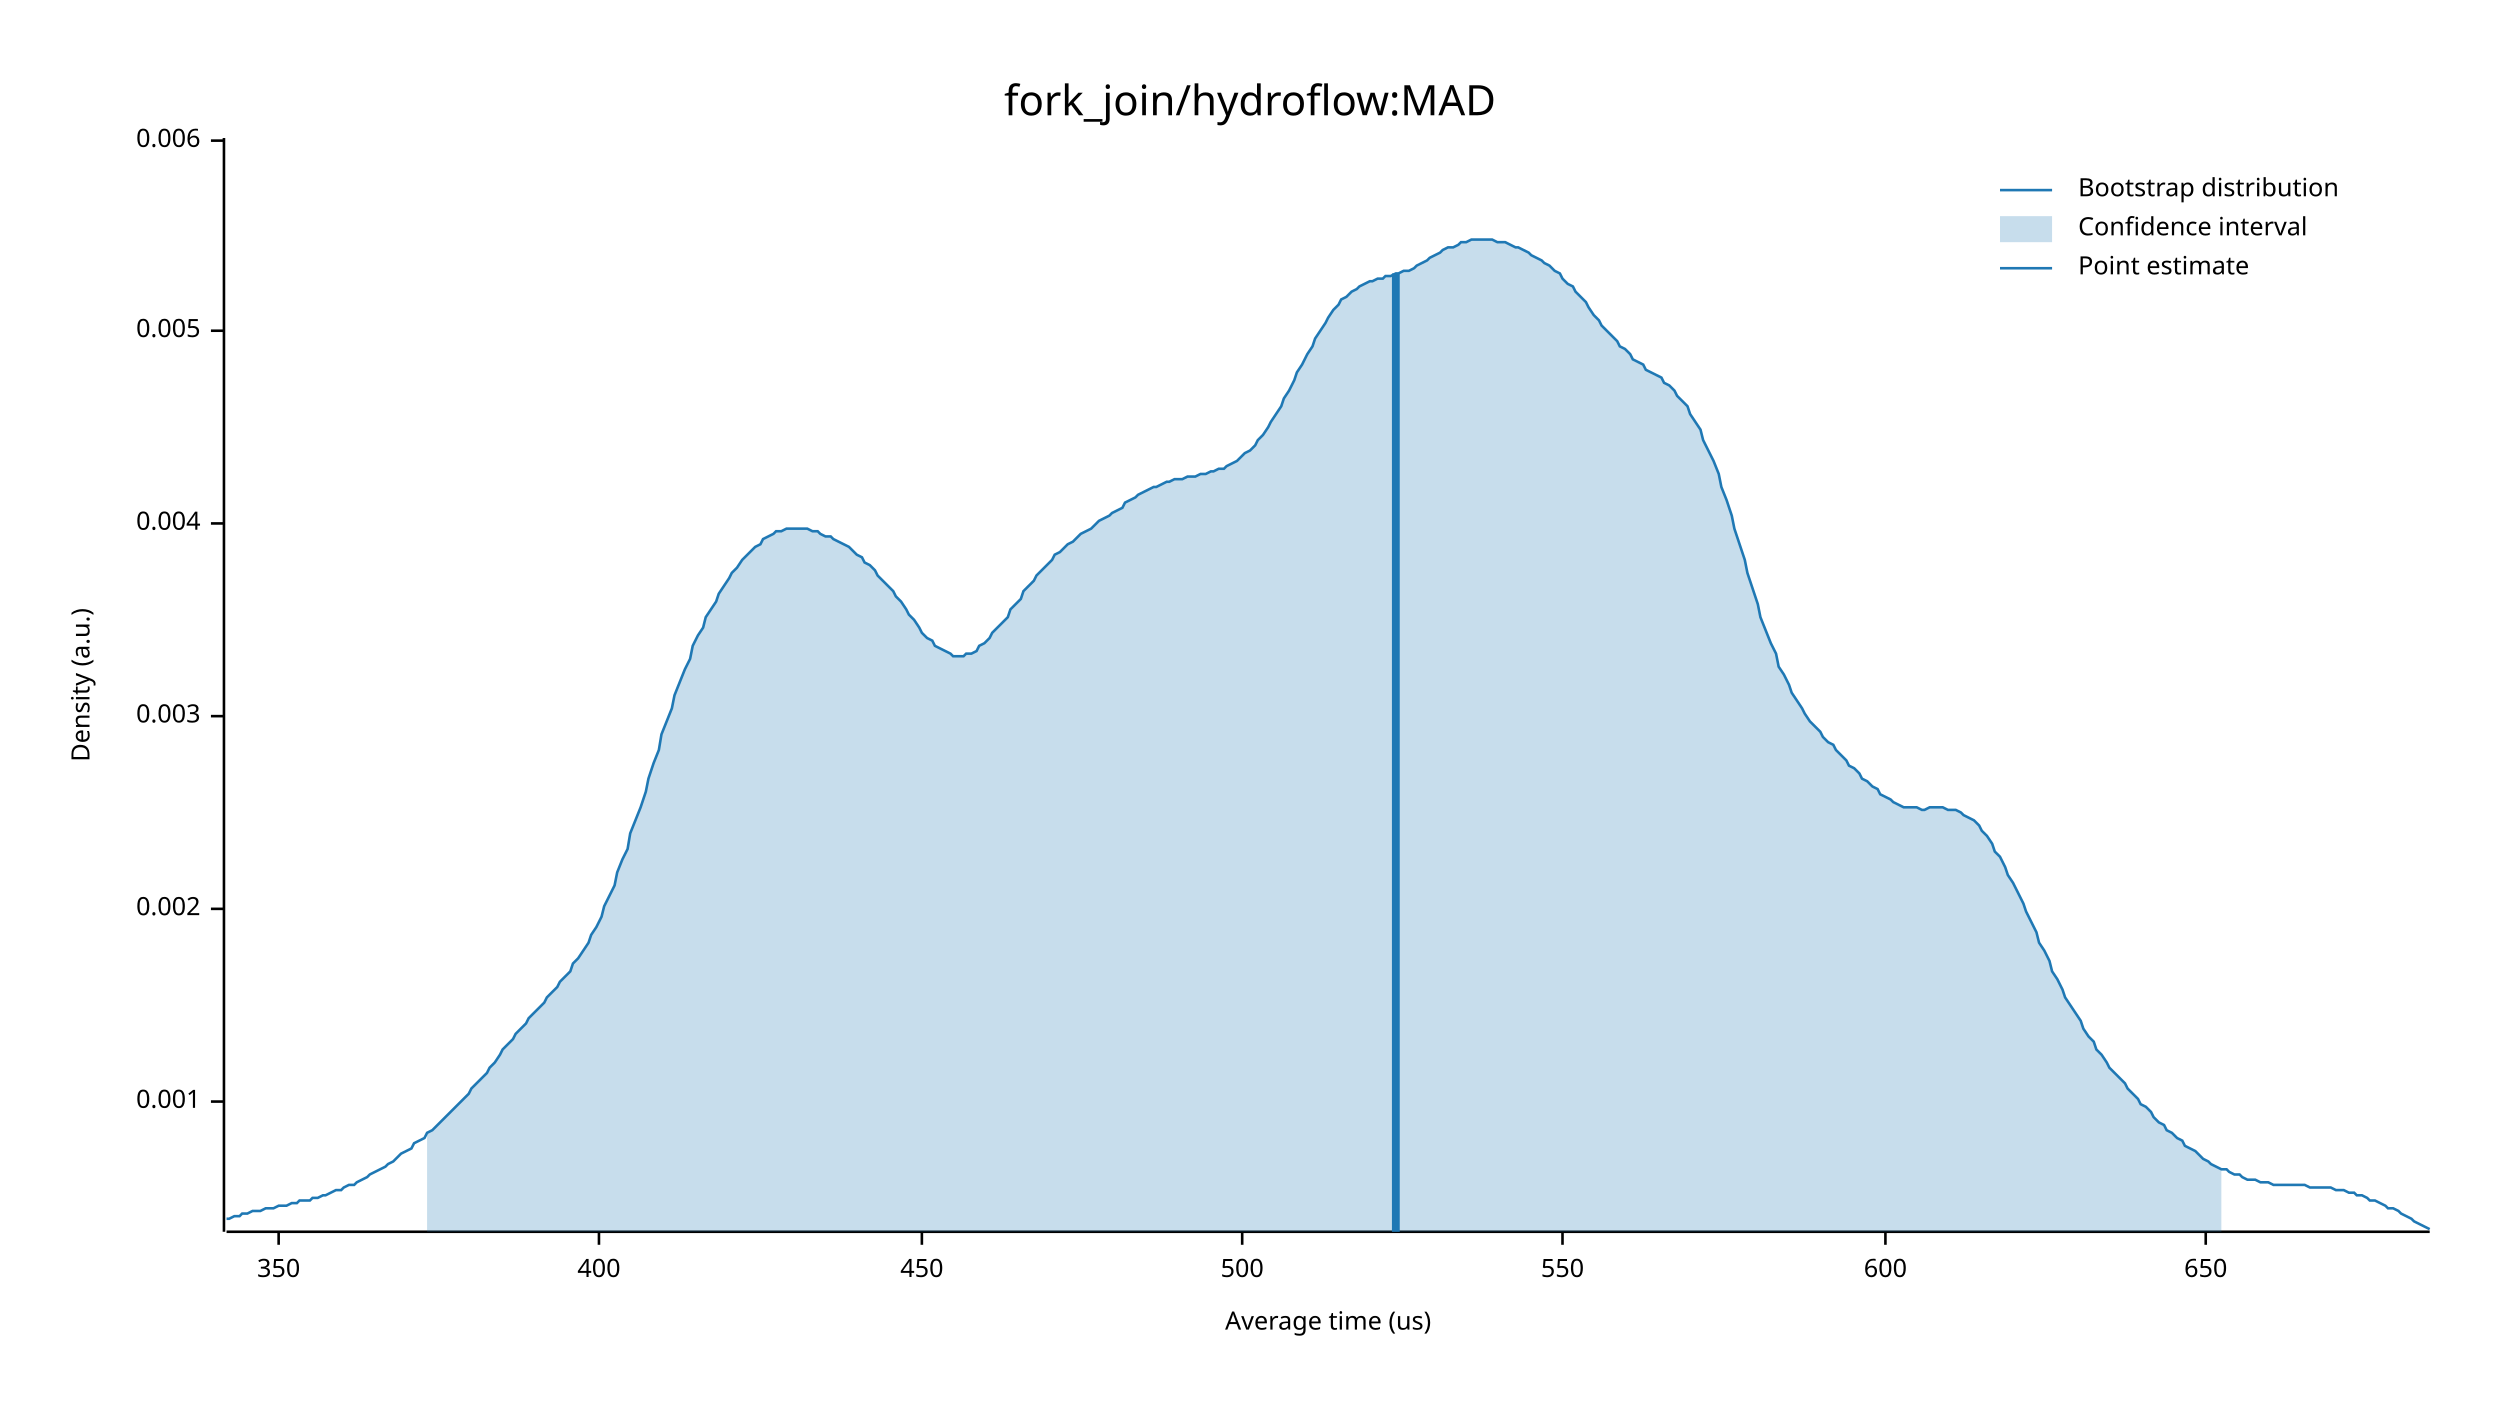
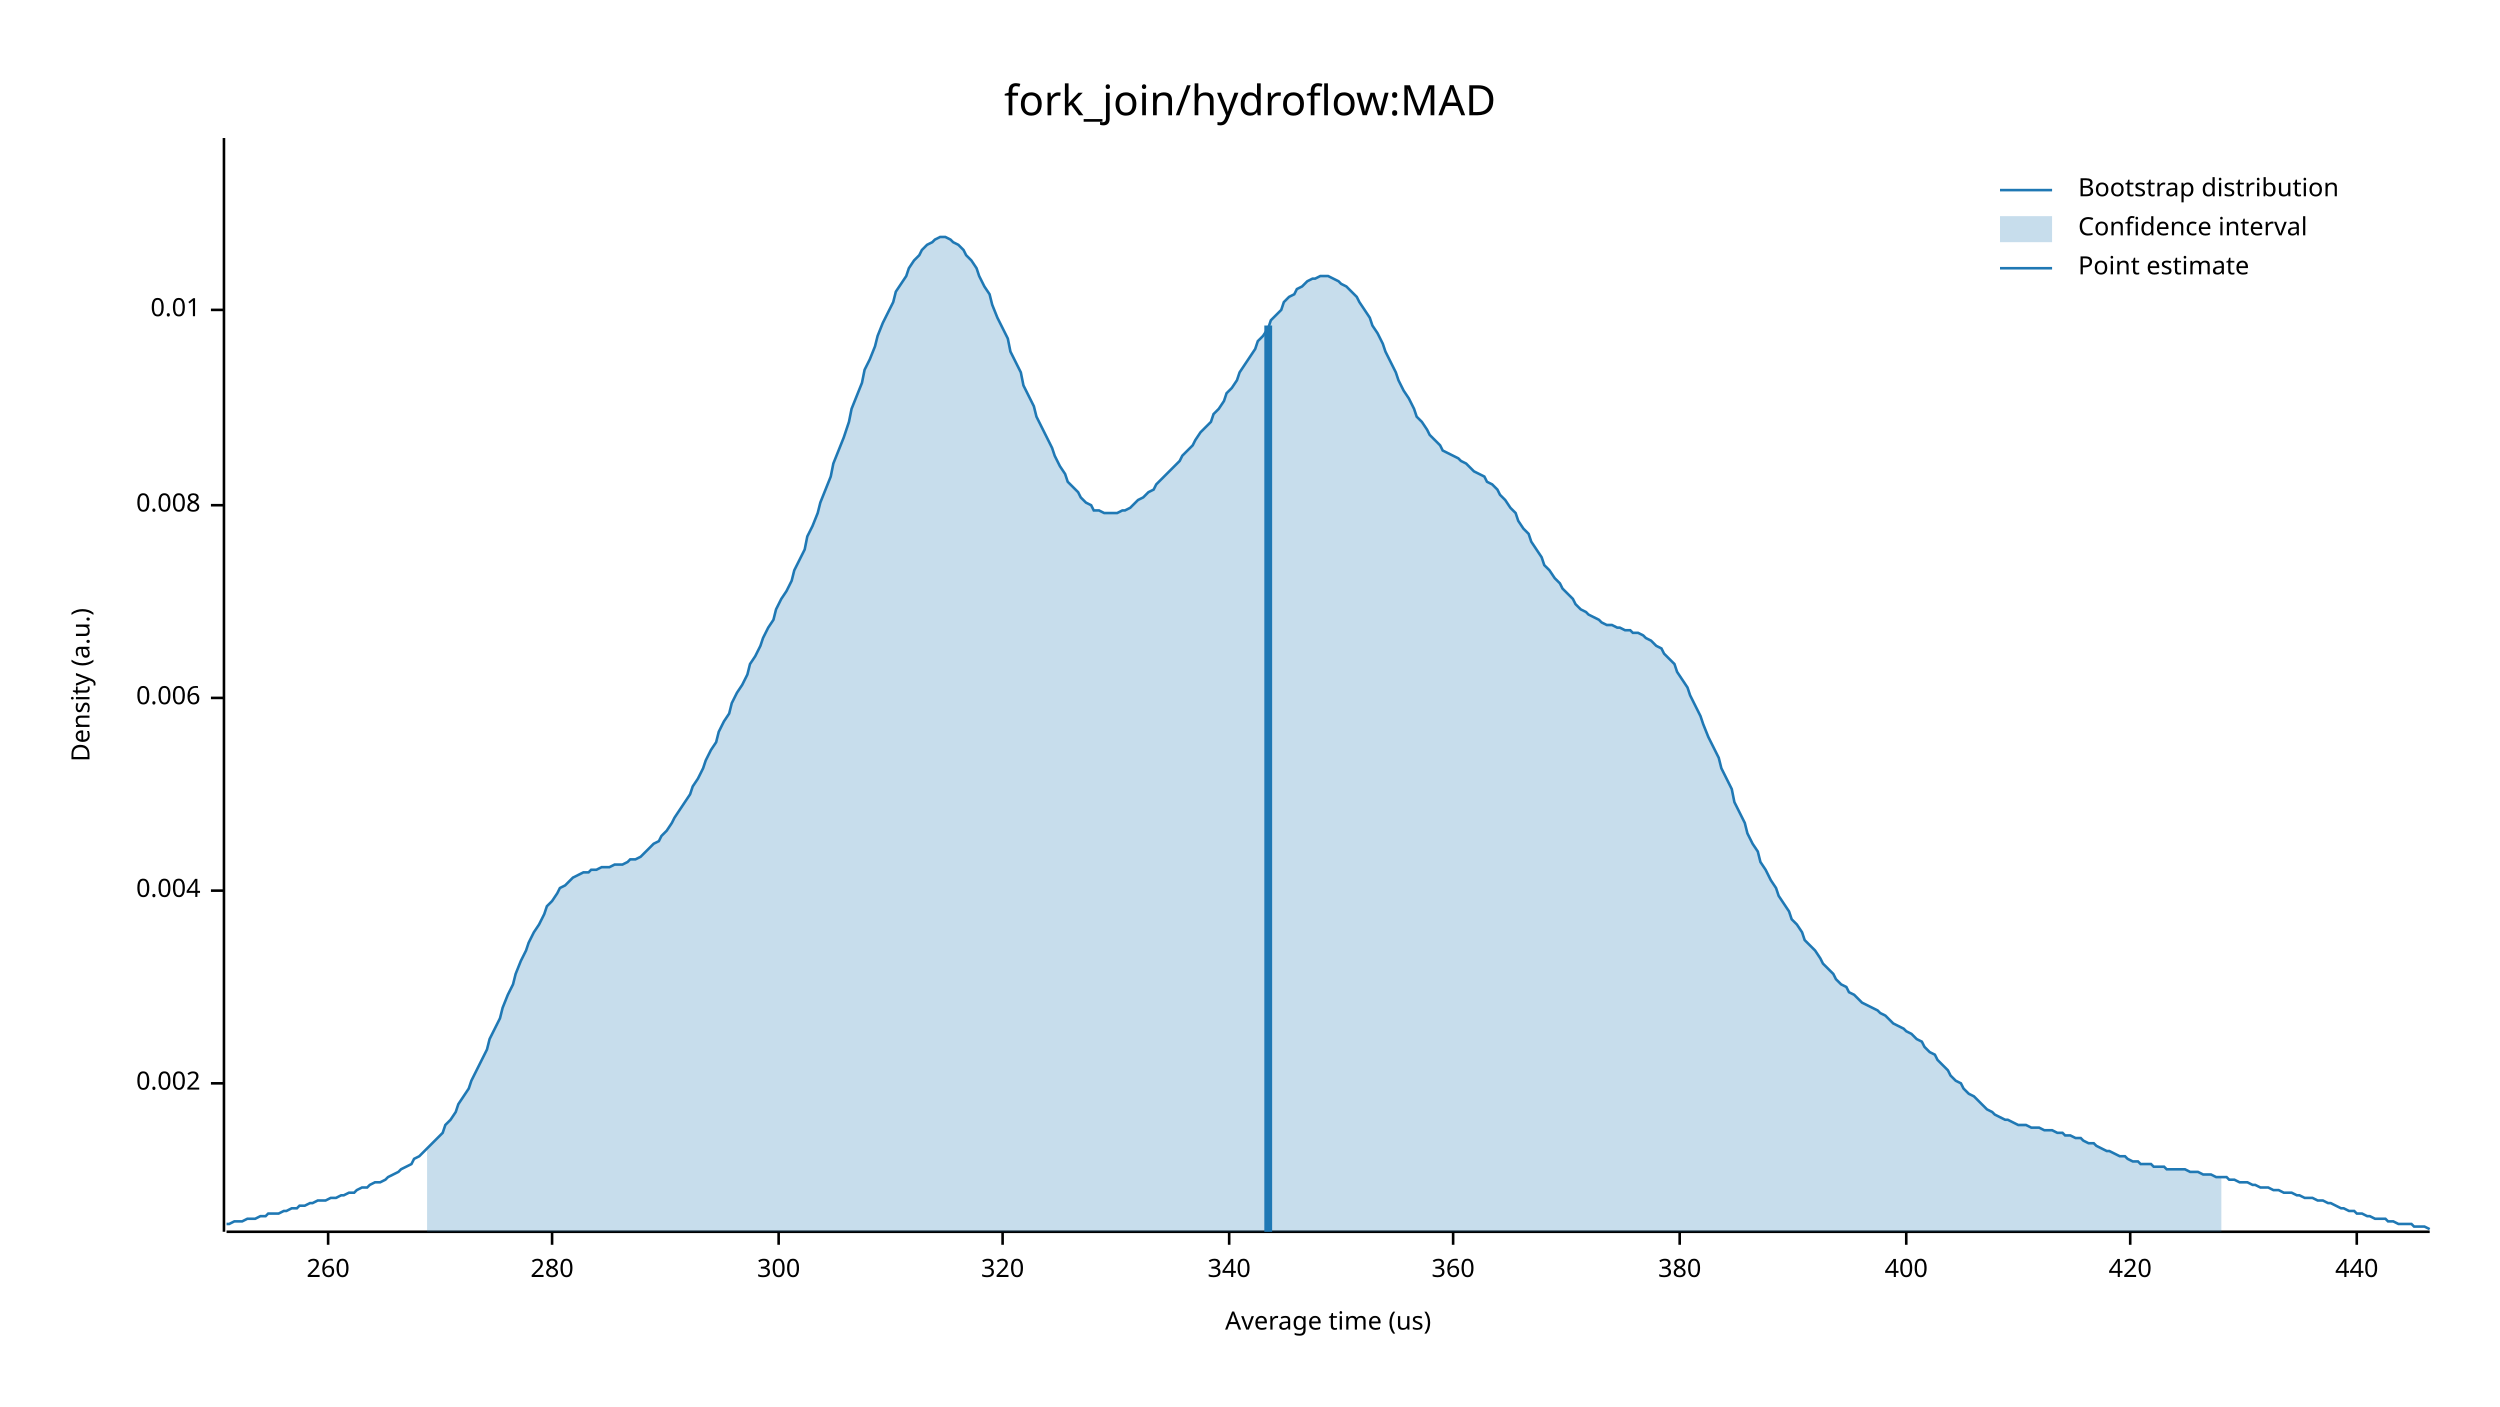
<svg xmlns="http://www.w3.org/2000/svg" width="960" height="540" viewBox="0 0 960 540">
  <text x="480" y="32" dy="0.76em" text-anchor="middle" font-family="sans-serif" font-size="16.129" opacity="1" fill="#000000">
fork_join/hydroflow:MAD
</text>
  <text x="27" y="263" dy="0.76em" text-anchor="middle" font-family="sans-serif" font-size="9.677" opacity="1" fill="#000000" transform="rotate(270, 27, 263)">
Density (a.u.)
</text>
  <text x="510" y="513" dy="-0.5ex" text-anchor="middle" font-family="sans-serif" font-size="9.677" opacity="1" fill="#000000">
Average time (us)
</text>
  <polyline fill="none" opacity="1" stroke="#000000" stroke-width="1" points="86,53 86,473 " />
-   <text x="77" y="423" dy="0.5ex" text-anchor="end" font-family="sans-serif" font-size="9.677" opacity="1" fill="#000000">
- 0.001
- </text>
-   <polyline fill="none" opacity="1" stroke="#000000" stroke-width="1" points="81,423 86,423 " />
-   <text x="77" y="349" dy="0.5ex" text-anchor="end" font-family="sans-serif" font-size="9.677" opacity="1" fill="#000000">
+   <text x="77" y="416" dy="0.5ex" text-anchor="end" font-family="sans-serif" font-size="9.677" opacity="1" fill="#000000">
0.002
</text>
-   <polyline fill="none" opacity="1" stroke="#000000" stroke-width="1" points="81,349 86,349 " />
-   <text x="77" y="275" dy="0.5ex" text-anchor="end" font-family="sans-serif" font-size="9.677" opacity="1" fill="#000000">
- 0.003
- </text>
-   <polyline fill="none" opacity="1" stroke="#000000" stroke-width="1" points="81,275 86,275 " />
-   <text x="77" y="201" dy="0.5ex" text-anchor="end" font-family="sans-serif" font-size="9.677" opacity="1" fill="#000000">
+   <polyline fill="none" opacity="1" stroke="#000000" stroke-width="1" points="81,416 86,416 " />
+   <text x="77" y="342" dy="0.5ex" text-anchor="end" font-family="sans-serif" font-size="9.677" opacity="1" fill="#000000">
0.004
</text>
-   <polyline fill="none" opacity="1" stroke="#000000" stroke-width="1" points="81,201 86,201 " />
-   <text x="77" y="127" dy="0.5ex" text-anchor="end" font-family="sans-serif" font-size="9.677" opacity="1" fill="#000000">
- 0.005
- </text>
-   <polyline fill="none" opacity="1" stroke="#000000" stroke-width="1" points="81,127 86,127 " />
-   <text x="77" y="54" dy="0.5ex" text-anchor="end" font-family="sans-serif" font-size="9.677" opacity="1" fill="#000000">
+   <polyline fill="none" opacity="1" stroke="#000000" stroke-width="1" points="81,342 86,342 " />
+   <text x="77" y="268" dy="0.5ex" text-anchor="end" font-family="sans-serif" font-size="9.677" opacity="1" fill="#000000">
0.006
</text>
-   <polyline fill="none" opacity="1" stroke="#000000" stroke-width="1" points="81,54 86,54 " />
+   <polyline fill="none" opacity="1" stroke="#000000" stroke-width="1" points="81,268 86,268 " />
+   <text x="77" y="194" dy="0.5ex" text-anchor="end" font-family="sans-serif" font-size="9.677" opacity="1" fill="#000000">
+ 0.008
+ </text>
+   <polyline fill="none" opacity="1" stroke="#000000" stroke-width="1" points="81,194 86,194 " />
+   <text x="77" y="119" dy="0.5ex" text-anchor="end" font-family="sans-serif" font-size="9.677" opacity="1" fill="#000000">
+ 0.01
+ </text>
+   <polyline fill="none" opacity="1" stroke="#000000" stroke-width="1" points="81,119 86,119 " />
  <polyline fill="none" opacity="1" stroke="#000000" stroke-width="1" points="87,473 933,473 " />
-   <text x="107" y="483" dy="0.76em" text-anchor="middle" font-family="sans-serif" font-size="9.677" opacity="1" fill="#000000">
- 350
+   <text x="126" y="483" dy="0.76em" text-anchor="middle" font-family="sans-serif" font-size="9.677" opacity="1" fill="#000000">
+ 260
</text>
-   <polyline fill="none" opacity="1" stroke="#000000" stroke-width="1" points="107,473 107,478 " />
-   <text x="230" y="483" dy="0.76em" text-anchor="middle" font-family="sans-serif" font-size="9.677" opacity="1" fill="#000000">
+   <polyline fill="none" opacity="1" stroke="#000000" stroke-width="1" points="126,473 126,478 " />
+   <text x="212" y="483" dy="0.76em" text-anchor="middle" font-family="sans-serif" font-size="9.677" opacity="1" fill="#000000">
+ 280
+ </text>
+   <polyline fill="none" opacity="1" stroke="#000000" stroke-width="1" points="212,473 212,478 " />
+   <text x="299" y="483" dy="0.76em" text-anchor="middle" font-family="sans-serif" font-size="9.677" opacity="1" fill="#000000">
+ 300
+ </text>
+   <polyline fill="none" opacity="1" stroke="#000000" stroke-width="1" points="299,473 299,478 " />
+   <text x="385" y="483" dy="0.76em" text-anchor="middle" font-family="sans-serif" font-size="9.677" opacity="1" fill="#000000">
+ 320
+ </text>
+   <polyline fill="none" opacity="1" stroke="#000000" stroke-width="1" points="385,473 385,478 " />
+   <text x="472" y="483" dy="0.76em" text-anchor="middle" font-family="sans-serif" font-size="9.677" opacity="1" fill="#000000">
+ 340
+ </text>
+   <polyline fill="none" opacity="1" stroke="#000000" stroke-width="1" points="472,473 472,478 " />
+   <text x="558" y="483" dy="0.76em" text-anchor="middle" font-family="sans-serif" font-size="9.677" opacity="1" fill="#000000">
+ 360
+ </text>
+   <polyline fill="none" opacity="1" stroke="#000000" stroke-width="1" points="558,473 558,478 " />
+   <text x="645" y="483" dy="0.76em" text-anchor="middle" font-family="sans-serif" font-size="9.677" opacity="1" fill="#000000">
+ 380
+ </text>
+   <polyline fill="none" opacity="1" stroke="#000000" stroke-width="1" points="645,473 645,478 " />
+   <text x="732" y="483" dy="0.76em" text-anchor="middle" font-family="sans-serif" font-size="9.677" opacity="1" fill="#000000">
400
</text>
-   <polyline fill="none" opacity="1" stroke="#000000" stroke-width="1" points="230,473 230,478 " />
-   <text x="354" y="483" dy="0.76em" text-anchor="middle" font-family="sans-serif" font-size="9.677" opacity="1" fill="#000000">
- 450
+   <polyline fill="none" opacity="1" stroke="#000000" stroke-width="1" points="732,473 732,478 " />
+   <text x="818" y="483" dy="0.76em" text-anchor="middle" font-family="sans-serif" font-size="9.677" opacity="1" fill="#000000">
+ 420
</text>
-   <polyline fill="none" opacity="1" stroke="#000000" stroke-width="1" points="354,473 354,478 " />
-   <text x="477" y="483" dy="0.76em" text-anchor="middle" font-family="sans-serif" font-size="9.677" opacity="1" fill="#000000">
- 500
+   <polyline fill="none" opacity="1" stroke="#000000" stroke-width="1" points="818,473 818,478 " />
+   <text x="905" y="483" dy="0.76em" text-anchor="middle" font-family="sans-serif" font-size="9.677" opacity="1" fill="#000000">
+ 440
</text>
-   <polyline fill="none" opacity="1" stroke="#000000" stroke-width="1" points="477,473 477,478 " />
-   <text x="600" y="483" dy="0.76em" text-anchor="middle" font-family="sans-serif" font-size="9.677" opacity="1" fill="#000000">
- 550
- </text>
-   <polyline fill="none" opacity="1" stroke="#000000" stroke-width="1" points="600,473 600,478 " />
-   <text x="724" y="483" dy="0.76em" text-anchor="middle" font-family="sans-serif" font-size="9.677" opacity="1" fill="#000000">
- 600
- </text>
-   <polyline fill="none" opacity="1" stroke="#000000" stroke-width="1" points="724,473 724,478 " />
-   <text x="847" y="483" dy="0.76em" text-anchor="middle" font-family="sans-serif" font-size="9.677" opacity="1" fill="#000000">
- 650
- </text>
-   <polyline fill="none" opacity="1" stroke="#000000" stroke-width="1" points="847,473 847,478 " />
-   <polyline fill="none" opacity="1" stroke="#1F78B4" stroke-width="1" points="87,468 88,468 90,467 92,467 93,466 95,466 97,465 98,465 100,465 102,464 103,464 105,464 107,463 109,463 110,463 112,462 114,462 115,461 117,461 119,461 120,460 122,460 124,459 125,459 127,458 129,457 131,457 132,456 134,455 136,455 137,454 139,453 141,452 142,451 144,450 146,449 148,448 149,447 151,446 153,444 154,443 156,442 158,441 159,439 161,438 163,437 164,435 166,434 168,432 170,430 171,429 173,427 175,425 176,424 178,422 180,420 181,418 183,416 185,414 187,412 188,410 190,408 192,405 193,403 195,401 197,399 198,397 200,395 202,393 203,391 205,389 207,387 209,385 210,383 212,381 214,379 215,377 217,375 219,373 220,370 222,368 224,365 226,362 227,359 229,356 231,352 232,348 234,344 236,340 237,335 239,330 241,326 242,320 244,315 246,310 248,304 249,299 251,293 253,288 254,282 256,277 258,272 259,267 261,262 263,257 265,253 266,248 268,244 270,241 271,237 273,234 275,231 276,228 278,225 280,222 281,220 283,218 285,215 287,213 288,212 290,210 292,209 293,207 295,206 297,205 298,204 300,204 302,203 304,203 305,203 307,203 309,203 310,203 312,204 314,204 315,205 317,206 319,206 320,207 322,208 324,209 326,210 327,211 329,213 331,214 332,216 334,217 336,219 337,221 339,223 341,225 343,227 344,229 346,231 348,234 349,236 351,238 353,241 354,243 356,245 358,246 359,248 361,249 363,250 365,251 366,252 368,252 370,252 371,251 373,251 375,250 376,248 378,247 380,245 381,243 383,241 385,239 387,237 388,234 390,232 392,230 393,227 395,225 397,223 398,221 400,219 402,217 404,215 405,213 407,212 409,210 410,209 412,208 414,206 415,205 417,204 419,203 420,202 422,200 424,199 426,198 427,197 429,196 431,195 432,193 434,192 436,191 437,190 439,189 441,188 443,187 444,187 446,186 448,185 449,185 451,184 453,184 454,184 456,183 458,183 459,183 461,182 463,182 465,181 466,181 468,180 470,180 471,179 473,178 475,177 476,176 478,174 480,173 482,171 483,169 485,167 487,164 488,162 490,159 492,156 493,153 495,150 497,146 498,143 500,140 502,136 504,133 505,130 507,127 509,124 510,122 512,119 514,117 515,115 517,114 519,112 521,111 522,110 524,109 526,108 527,108 529,107 531,107 532,106 534,106 536,105 537,105 539,104 541,104 543,103 544,102 546,101 548,100 549,99 551,98 553,97 554,96 556,95 558,95 560,94 561,93 563,93 565,92 566,92 568,92 570,92 571,92 573,92 575,93 576,93 578,93 580,94 582,95 583,95 585,96 587,97 588,98 590,99 592,100 593,101 595,102 597,104 599,105 600,107 602,109 604,110 605,112 607,114 609,116 610,118 612,121 614,123 615,125 617,127 619,129 621,131 622,133 624,134 626,136 627,138 629,139 631,140 632,142 634,143 636,144 638,145 639,147 641,148 643,150 644,152 646,154 648,156 649,159 651,162 653,165 654,169 656,173 658,177 660,182 661,187 663,192 665,198 666,203 668,209 670,215 671,220 673,226 675,232 676,237 678,242 680,247 682,251 683,256 685,259 687,263 688,266 690,269 692,272 693,274 695,277 697,279 699,281 700,283 702,285 704,286 705,288 707,290 709,292 710,294 712,295 714,297 715,299 717,300 719,302 721,303 722,305 724,306 726,307 727,308 729,309 731,310 732,310 734,310 736,310 738,311 739,311 741,310 743,310 744,310 746,310 748,311 749,311 751,311 753,312 754,313 756,314 758,315 760,317 761,319 763,321 765,324 766,327 768,329 770,333 771,336 773,339 775,343 777,347 778,350 780,354 782,358 783,362 785,365 787,369 788,373 790,376 792,380 793,383 795,386 797,389 799,392 800,395 802,398 804,400 805,403 807,405 809,408 810,410 812,412 814,414 816,416 817,418 819,420 821,422 822,424 824,425 826,427 827,429 829,431 831,432 832,434 834,435 836,437 838,438 839,440 841,441 843,442 844,443 846,445 848,446 849,447 851,448 853,449 855,449 856,450 858,451 860,451 861,452 863,453 865,453 866,453 868,454 870,454 871,454 873,455 875,455 877,455 878,455 880,455 882,455 883,455 885,455 887,456 888,456 890,456 892,456 894,456 895,456 897,457 899,457 900,457 902,458 904,458 905,459 907,459 909,460 910,461 912,461 914,462 916,463 917,464 919,464 921,465 922,466 924,467 926,468 927,469 929,470 931,471 933,472 " />
-   <polygon opacity="0.25" fill="#1F78B4" points="164,435 166,434 168,432 170,430 171,429 173,427 175,425 176,424 178,422 180,420 181,418 183,416 185,414 187,412 188,410 190,408 192,405 193,403 195,401 197,399 198,397 200,395 202,393 203,391 205,389 207,387 209,385 210,383 212,381 214,379 215,377 217,375 219,373 220,370 222,368 224,365 226,362 227,359 229,356 231,352 232,348 234,344 236,340 237,335 239,330 241,326 242,320 244,315 246,310 248,304 249,299 251,293 253,288 254,282 256,277 258,272 259,267 261,262 263,257 265,253 266,248 268,244 270,241 271,237 273,234 275,231 276,228 278,225 280,222 281,220 283,218 285,215 287,213 288,212 290,210 292,209 293,207 295,206 297,205 298,204 300,204 302,203 304,203 305,203 307,203 309,203 310,203 312,204 314,204 315,205 317,206 319,206 320,207 322,208 324,209 326,210 327,211 329,213 331,214 332,216 334,217 336,219 337,221 339,223 341,225 343,227 344,229 346,231 348,234 349,236 351,238 353,241 354,243 356,245 358,246 359,248 361,249 363,250 365,251 366,252 368,252 370,252 371,251 373,251 375,250 376,248 378,247 380,245 381,243 383,241 385,239 387,237 388,234 390,232 392,230 393,227 395,225 397,223 398,221 400,219 402,217 404,215 405,213 407,212 409,210 410,209 412,208 414,206 415,205 417,204 419,203 420,202 422,200 424,199 426,198 427,197 429,196 431,195 432,193 434,192 436,191 437,190 439,189 441,188 443,187 444,187 446,186 448,185 449,185 451,184 453,184 454,184 456,183 458,183 459,183 461,182 463,182 465,181 466,181 468,180 470,180 471,179 473,178 475,177 476,176 478,174 480,173 482,171 483,169 485,167 487,164 488,162 490,159 492,156 493,153 495,150 497,146 498,143 500,140 502,136 504,133 505,130 507,127 509,124 510,122 512,119 514,117 515,115 517,114 519,112 521,111 522,110 524,109 526,108 527,108 529,107 531,107 532,106 534,106 536,105 537,105 539,104 541,104 543,103 544,102 546,101 548,100 549,99 551,98 553,97 554,96 556,95 558,95 560,94 561,93 563,93 565,92 566,92 568,92 570,92 571,92 573,92 575,93 576,93 578,93 580,94 582,95 583,95 585,96 587,97 588,98 590,99 592,100 593,101 595,102 597,104 599,105 600,107 602,109 604,110 605,112 607,114 609,116 610,118 612,121 614,123 615,125 617,127 619,129 621,131 622,133 624,134 626,136 627,138 629,139 631,140 632,142 634,143 636,144 638,145 639,147 641,148 643,150 644,152 646,154 648,156 649,159 651,162 653,165 654,169 656,173 658,177 660,182 661,187 663,192 665,198 666,203 668,209 670,215 671,220 673,226 675,232 676,237 678,242 680,247 682,251 683,256 685,259 687,263 688,266 690,269 692,272 693,274 695,277 697,279 699,281 700,283 702,285 704,286 705,288 707,290 709,292 710,294 712,295 714,297 715,299 717,300 719,302 721,303 722,305 724,306 726,307 727,308 729,309 731,310 732,310 734,310 736,310 738,311 739,311 741,310 743,310 744,310 746,310 748,311 749,311 751,311 753,312 754,313 756,314 758,315 760,317 761,319 763,321 765,324 766,327 768,329 770,333 771,336 773,339 775,343 777,347 778,350 780,354 782,358 783,362 785,365 787,369 788,373 790,376 792,380 793,383 795,386 797,389 799,392 800,395 802,398 804,400 805,403 807,405 809,408 810,410 812,412 814,414 816,416 817,418 819,420 821,422 822,424 824,425 826,427 827,429 829,431 831,432 832,434 834,435 836,437 838,438 839,440 841,441 843,442 844,443 846,445 848,446 849,447 851,448 853,449 853,473 164,473 " />
-   <polyline fill="none" opacity="1" stroke="#1F78B4" stroke-width="3" points="536,473 536,105 " />
+   <polyline fill="none" opacity="1" stroke="#000000" stroke-width="1" points="905,473 905,478 " />
+   <polyline fill="none" opacity="1" stroke="#1F78B4" stroke-width="1" points="87,470 88,470 90,469 92,469 93,469 95,468 97,468 98,468 100,467 102,467 103,466 105,466 107,466 109,465 110,465 112,464 114,464 115,463 117,463 119,462 120,462 122,461 124,461 125,461 127,460 129,460 131,459 132,459 134,458 136,458 137,457 139,456 141,456 142,455 144,454 146,454 148,453 149,452 151,451 153,450 154,449 156,448 158,447 159,445 161,444 163,442 164,441 166,439 168,437 170,435 171,432 173,430 175,427 176,424 178,421 180,418 181,415 183,411 185,407 187,403 188,399 190,395 192,391 193,387 195,382 197,378 198,374 200,369 202,365 203,362 205,358 207,355 209,351 210,348 212,346 214,343 215,341 217,340 219,338 220,337 222,336 224,335 226,335 227,334 229,334 231,333 232,333 234,333 236,332 237,332 239,332 241,331 242,330 244,330 246,329 248,327 249,326 251,324 253,323 254,321 256,319 258,316 259,314 261,311 263,308 265,305 266,302 268,299 270,295 271,292 273,288 275,285 276,281 278,277 280,274 281,270 283,266 285,263 287,259 288,255 290,252 292,248 293,245 295,241 297,238 298,234 300,230 302,227 304,223 305,219 307,215 309,211 310,206 312,202 314,197 315,193 317,188 319,183 320,178 322,173 324,168 326,162 327,157 329,152 331,147 332,142 334,138 336,133 337,129 339,124 341,120 343,116 344,112 346,109 348,106 349,103 351,100 353,98 354,96 356,94 358,93 359,92 361,91 363,91 365,92 366,93 368,94 370,96 371,98 373,100 375,103 376,106 378,110 380,113 381,117 383,122 385,126 387,130 388,135 390,139 392,143 393,148 395,152 397,156 398,160 400,164 402,168 404,172 405,175 407,179 409,182 410,185 412,187 414,189 415,191 417,193 419,194 420,196 422,196 424,197 426,197 427,197 429,197 431,196 432,196 434,195 436,193 437,192 439,191 441,189 443,188 444,186 446,184 448,182 449,181 451,179 453,177 454,175 456,173 458,171 459,169 461,166 463,164 465,162 466,159 468,157 470,154 471,151 473,149 475,146 476,143 478,140 480,137 482,134 483,131 485,129 487,126 488,123 490,121 492,119 493,116 495,114 497,113 498,111 500,110 502,108 504,107 505,107 507,106 509,106 510,106 512,107 514,108 515,109 517,110 519,112 521,114 522,116 524,119 526,122 527,125 529,128 531,132 532,135 534,139 536,143 537,146 539,150 541,153 543,157 544,160 546,162 548,165 549,167 551,169 553,171 554,173 556,174 558,175 560,176 561,177 563,178 565,180 566,181 568,182 570,183 571,185 573,186 575,188 576,190 578,192 580,195 582,197 583,200 585,203 587,205 588,208 590,211 592,214 593,217 595,219 597,222 599,224 600,226 602,228 604,230 605,232 607,234 609,235 610,236 612,237 614,238 615,239 617,240 619,240 621,241 622,241 624,242 626,242 627,243 629,243 631,244 632,245 634,246 636,248 638,249 639,251 641,253 643,255 644,258 646,261 648,264 649,267 651,271 653,275 654,278 656,283 658,287 660,291 661,295 663,299 665,303 666,308 668,312 670,316 671,320 673,324 675,327 676,331 678,334 680,338 682,341 683,344 685,347 687,350 688,353 690,355 692,358 693,361 695,363 697,365 699,368 700,370 702,372 704,374 705,376 707,378 709,379 710,381 712,382 714,384 715,385 717,386 719,387 721,388 722,389 724,390 726,392 727,393 729,394 731,395 732,396 734,397 736,399 738,400 739,402 741,404 743,405 744,407 746,409 748,411 749,413 751,415 753,416 754,418 756,420 758,421 760,423 761,424 763,426 765,427 766,428 768,429 770,430 771,430 773,431 775,432 777,432 778,432 780,433 782,433 783,433 785,434 787,434 788,434 790,435 792,435 793,436 795,436 797,437 799,437 800,438 802,439 804,439 805,440 807,441 809,442 810,442 812,443 814,444 816,444 817,445 819,446 821,446 822,447 824,447 826,447 827,448 829,448 831,448 832,449 834,449 836,449 838,449 839,449 841,450 843,450 844,450 846,451 848,451 849,451 851,452 853,452 855,452 856,453 858,453 860,454 861,454 863,454 865,455 866,455 868,456 870,456 871,456 873,457 875,457 877,458 878,458 880,458 882,459 883,459 885,460 887,460 888,460 890,461 892,461 894,462 895,462 897,463 899,464 900,464 902,465 904,465 905,466 907,466 909,467 910,467 912,468 914,468 916,468 917,469 919,469 921,470 922,470 924,470 926,470 927,471 929,471 931,471 933,472 " />
+   <polygon opacity="0.25" fill="#1F78B4" points="164,441 166,439 168,437 170,435 171,432 173,430 175,427 176,424 178,421 180,418 181,415 183,411 185,407 187,403 188,399 190,395 192,391 193,387 195,382 197,378 198,374 200,369 202,365 203,362 205,358 207,355 209,351 210,348 212,346 214,343 215,341 217,340 219,338 220,337 222,336 224,335 226,335 227,334 229,334 231,333 232,333 234,333 236,332 237,332 239,332 241,331 242,330 244,330 246,329 248,327 249,326 251,324 253,323 254,321 256,319 258,316 259,314 261,311 263,308 265,305 266,302 268,299 270,295 271,292 273,288 275,285 276,281 278,277 280,274 281,270 283,266 285,263 287,259 288,255 290,252 292,248 293,245 295,241 297,238 298,234 300,230 302,227 304,223 305,219 307,215 309,211 310,206 312,202 314,197 315,193 317,188 319,183 320,178 322,173 324,168 326,162 327,157 329,152 331,147 332,142 334,138 336,133 337,129 339,124 341,120 343,116 344,112 346,109 348,106 349,103 351,100 353,98 354,96 356,94 358,93 359,92 361,91 363,91 365,92 366,93 368,94 370,96 371,98 373,100 375,103 376,106 378,110 380,113 381,117 383,122 385,126 387,130 388,135 390,139 392,143 393,148 395,152 397,156 398,160 400,164 402,168 404,172 405,175 407,179 409,182 410,185 412,187 414,189 415,191 417,193 419,194 420,196 422,196 424,197 426,197 427,197 429,197 431,196 432,196 434,195 436,193 437,192 439,191 441,189 443,188 444,186 446,184 448,182 449,181 451,179 453,177 454,175 456,173 458,171 459,169 461,166 463,164 465,162 466,159 468,157 470,154 471,151 473,149 475,146 476,143 478,140 480,137 482,134 483,131 485,129 487,126 488,123 490,121 492,119 493,116 495,114 497,113 498,111 500,110 502,108 504,107 505,107 507,106 509,106 510,106 512,107 514,108 515,109 517,110 519,112 521,114 522,116 524,119 526,122 527,125 529,128 531,132 532,135 534,139 536,143 537,146 539,150 541,153 543,157 544,160 546,162 548,165 549,167 551,169 553,171 554,173 556,174 558,175 560,176 561,177 563,178 565,180 566,181 568,182 570,183 571,185 573,186 575,188 576,190 578,192 580,195 582,197 583,200 585,203 587,205 588,208 590,211 592,214 593,217 595,219 597,222 599,224 600,226 602,228 604,230 605,232 607,234 609,235 610,236 612,237 614,238 615,239 617,240 619,240 621,241 622,241 624,242 626,242 627,243 629,243 631,244 632,245 634,246 636,248 638,249 639,251 641,253 643,255 644,258 646,261 648,264 649,267 651,271 653,275 654,278 656,283 658,287 660,291 661,295 663,299 665,303 666,308 668,312 670,316 671,320 673,324 675,327 676,331 678,334 680,338 682,341 683,344 685,347 687,350 688,353 690,355 692,358 693,361 695,363 697,365 699,368 700,370 702,372 704,374 705,376 707,378 709,379 710,381 712,382 714,384 715,385 717,386 719,387 721,388 722,389 724,390 726,392 727,393 729,394 731,395 732,396 734,397 736,399 738,400 739,402 741,404 743,405 744,407 746,409 748,411 749,413 751,415 753,416 754,418 756,420 758,421 760,423 761,424 763,426 765,427 766,428 768,429 770,430 771,430 773,431 775,432 777,432 778,432 780,433 782,433 783,433 785,434 787,434 788,434 790,435 792,435 793,436 795,436 797,437 799,437 800,438 802,439 804,439 805,440 807,441 809,442 810,442 812,443 814,444 816,444 817,445 819,446 821,446 822,447 824,447 826,447 827,448 829,448 831,448 832,449 834,449 836,449 838,449 839,449 841,450 843,450 844,450 846,451 848,451 849,451 851,452 853,452 853,473 164,473 " />
+   <polyline fill="none" opacity="1" stroke="#1F78B4" stroke-width="3" points="487,473 487,125 " />
  <text x="798" y="68" dy="0.76em" text-anchor="start" font-family="sans-serif" font-size="9.677" opacity="1" fill="#000000">
Bootstrap distribution
</text>
  <text x="798" y="83" dy="0.76em" text-anchor="start" font-family="sans-serif" font-size="9.677" opacity="1" fill="#000000">
Confidence interval
</text>
  <text x="798" y="98" dy="0.76em" text-anchor="start" font-family="sans-serif" font-size="9.677" opacity="1" fill="#000000">
Point estimate
</text>
  <polyline fill="none" opacity="1" stroke="#1F78B4" stroke-width="1" points="768,73 788,73 " />
  <rect x="768" y="83" width="20" height="10" opacity="0.25" fill="#1F78B4" stroke="none" />
  <polyline fill="none" opacity="1" stroke="#1F78B4" stroke-width="1" points="768,103 788,103 " />
</svg>
